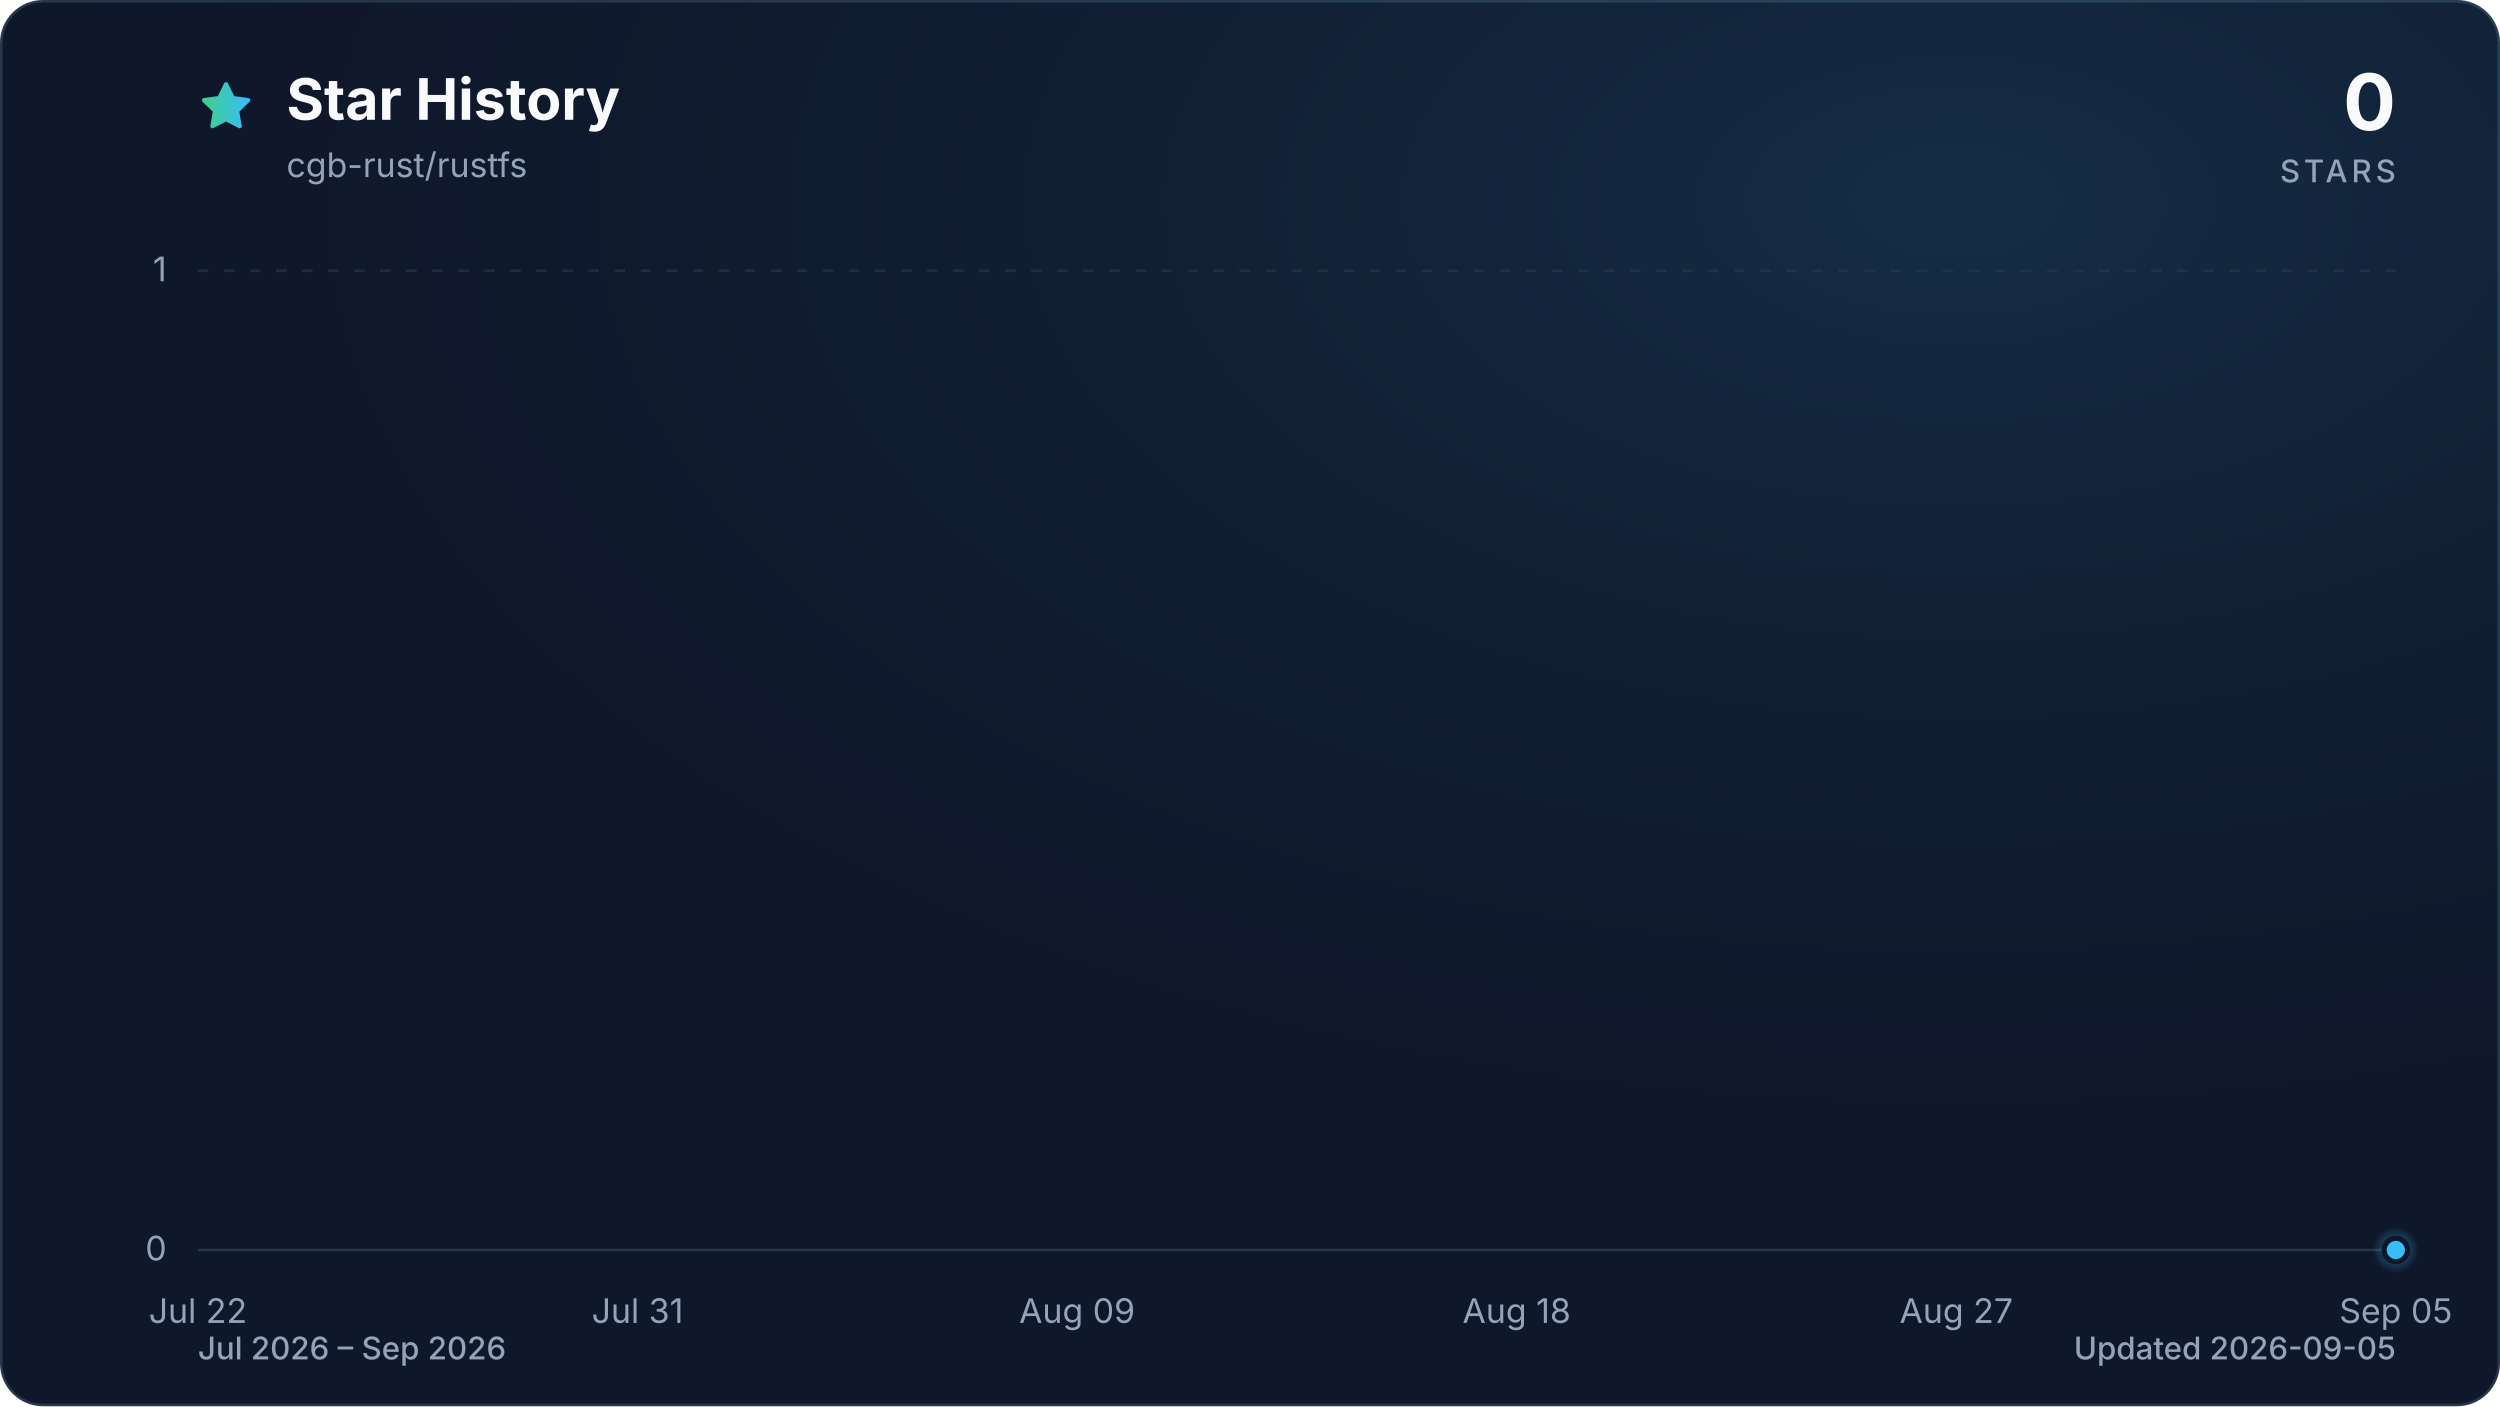
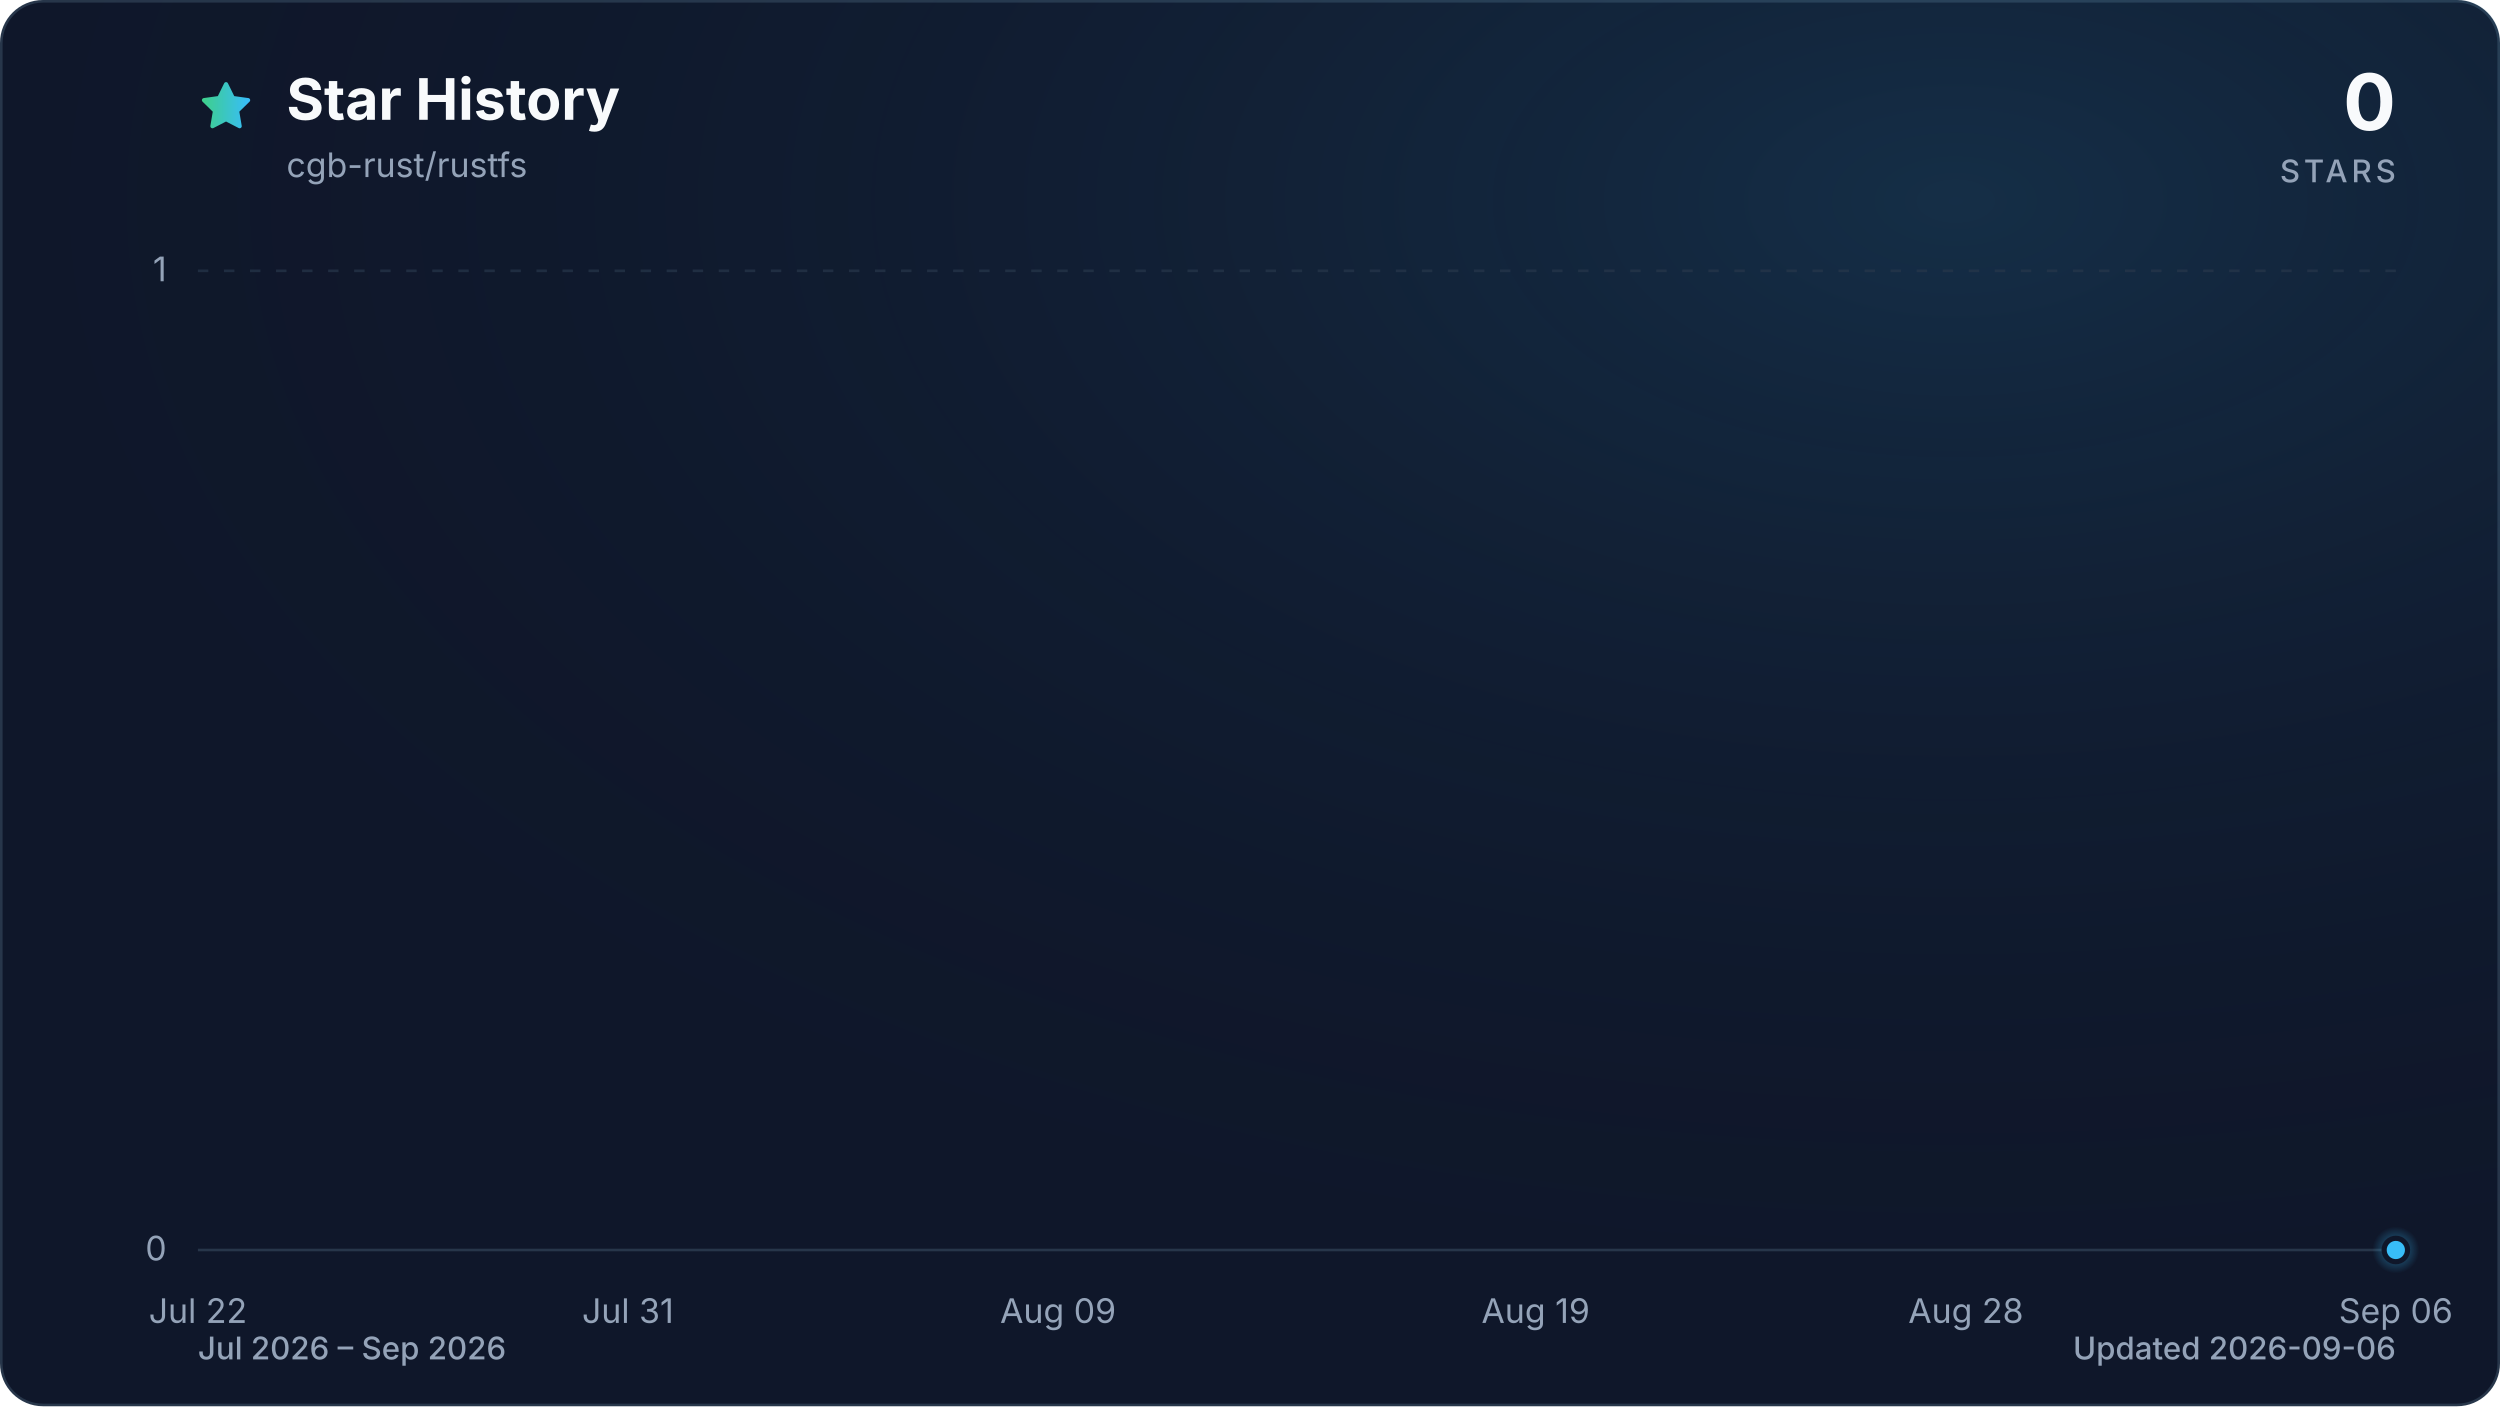
<svg xmlns="http://www.w3.org/2000/svg" viewBox="0 0 960 540" role="img" aria-labelledby="title description" data-style="gradient" data-variant="glow" data-animated="true">
  <defs>
    <linearGradient id="trend" x1="0" y1="0" x2="1" y2="0">
      <stop offset="0%" stop-color="#3ecf8e" />
      <stop offset="100%" stop-color="#38bdf8" />
    </linearGradient>
    <linearGradient id="area" x1="0" y1="0" x2="0" y2="1">
      <stop offset="0%" stop-color="#3ecf8e" stop-opacity="0.30" />
      <stop offset="55%" stop-color="#38bdf8" stop-opacity="0.10" />
      <stop offset="100%" stop-color="#38bdf8" stop-opacity="0.01" />
    </linearGradient>
    <radialGradient id="marker-halo" cx="50%" cy="50%" r="50%">
      <stop offset="0%" stop-color="#38bdf8" stop-opacity="0.55" />
      <stop offset="100%" stop-color="#38bdf8" stop-opacity="0" />
    </radialGradient>
    <radialGradient id="surface-glow" cx="78%" cy="14%" r="80%">
      <stop offset="0%" stop-color="#38bdf8" stop-opacity="0.14" />
      <stop offset="100%" stop-color="#0f172a" stop-opacity="0" />
    </radialGradient>
    <filter id="trend-glow" x="-20%" y="-20%" width="140%" height="140%">
      <feGaussianBlur stdDeviation="7" />
    </filter>
  </defs>
  <style>
.trend-enter{transform-box:fill-box;transform-origin:center;animation:trend-enter 520ms cubic-bezier(0.16,1,0.3,1)}
.marker-enter{transform-box:fill-box;transform-origin:center;animation:marker-enter 320ms cubic-bezier(0.16,1,0.3,1) 200ms both}
.marker-pulse{transform-box:fill-box;transform-origin:center;animation:marker-pulse 2.6s ease-out infinite}
@keyframes trend-enter{from{opacity:.35;transform:translateY(10px)}to{opacity:1;transform:translateY(0)}}
@keyframes marker-enter{from{opacity:0;transform:scale(.4)}to{opacity:1;transform:scale(1)}}
@keyframes marker-pulse{0%{opacity:.5;transform:scale(.7)}70%,100%{opacity:0;transform:scale(2.1)}}
@media (prefers-reduced-motion:reduce){.trend-enter,.marker-enter,.marker-pulse{animation:none!important}}
@media (prefers-reduced-motion:reduce){.marker-pulse{opacity:0}}
</style>
  <rect x="0.5" y="0.5" width="959" height="539" fill="#0f172a" stroke="#27364a" stroke-width="1" rx="16" />
  <rect width="960" height="540" fill="url(#surface-glow)" rx="16" />
  <path d="M12 2.6l2.9 5.9 6.5.9-4.7 4.6 1.1 6.5-5.8-3-5.8 3 1.1-6.5-4.7-4.6 6.5-.9L12 2.6Z" transform="translate(76 30) scale(.9)" fill="url(#trend)" stroke="url(#trend)" stroke-width="1.8" stroke-linejoin="round" aria-hidden="true" />
  <text x="110" y="46" fill="#f8fafc" font-family="ui-sans-serif, system-ui, -apple-system, BlinkMacSystemFont, 'Segoe UI', sans-serif" font-size="22" font-weight="700">Star History</text>
  <text x="110" y="68" fill="#94a3b8" font-family="ui-sans-serif, system-ui, -apple-system, BlinkMacSystemFont, 'Segoe UI', sans-serif" font-size="13">cgb-rust/rustfs</text>
  <text x="920" y="50" fill="#f8fafc" font-family="ui-sans-serif, system-ui, -apple-system, BlinkMacSystemFont, 'Segoe UI', sans-serif" font-size="30" font-weight="700" text-anchor="end">0</text>
  <text x="920" y="70" fill="#94a3b8" font-family="ui-sans-serif, system-ui, -apple-system, BlinkMacSystemFont, 'Segoe UI', sans-serif" font-size="12" font-weight="500" letter-spacing="1.5" text-anchor="end">STARS</text>
  <line x1="76" y1="480.0" x2="920" y2="480.0" stroke="#27364a" stroke-width="1" stroke-dasharray="0" opacity="1" />
  <text x="64" y="484.0" fill="#94a3b8" font-family="ui-sans-serif, system-ui, -apple-system, BlinkMacSystemFont, 'Segoe UI', sans-serif" font-size="13" text-anchor="end">0</text>
  <line x1="76" y1="104.0" x2="920" y2="104.0" stroke="#27364a" stroke-width="1" stroke-dasharray="4 6" opacity="0.7" />
  <text x="64" y="108.0" fill="#94a3b8" font-family="ui-sans-serif, system-ui, -apple-system, BlinkMacSystemFont, 'Segoe UI', sans-serif" font-size="13" text-anchor="end">1</text>
  <text x="76.0" y="508" fill="#94a3b8" font-family="ui-sans-serif, system-ui, -apple-system, BlinkMacSystemFont, 'Segoe UI', sans-serif" font-size="13" text-anchor="middle">Jul 22</text>
-   <text x="244.8" y="508" fill="#94a3b8" font-family="ui-sans-serif, system-ui, -apple-system, BlinkMacSystemFont, 'Segoe UI', sans-serif" font-size="13" text-anchor="middle">Jul 31</text>
-   <text x="413.6" y="508" fill="#94a3b8" font-family="ui-sans-serif, system-ui, -apple-system, BlinkMacSystemFont, 'Segoe UI', sans-serif" font-size="13" text-anchor="middle">Aug 09</text>
-   <text x="582.4" y="508" fill="#94a3b8" font-family="ui-sans-serif, system-ui, -apple-system, BlinkMacSystemFont, 'Segoe UI', sans-serif" font-size="13" text-anchor="middle">Aug 18</text>
-   <text x="751.2" y="508" fill="#94a3b8" font-family="ui-sans-serif, system-ui, -apple-system, BlinkMacSystemFont, 'Segoe UI', sans-serif" font-size="13" text-anchor="middle">Aug 27</text>
-   <text x="920.0" y="508" fill="#94a3b8" font-family="ui-sans-serif, system-ui, -apple-system, BlinkMacSystemFont, 'Segoe UI', sans-serif" font-size="13" text-anchor="middle">Sep 05</text>
+   <text x="241.1" y="508" fill="#94a3b8" font-family="ui-sans-serif, system-ui, -apple-system, BlinkMacSystemFont, 'Segoe UI', sans-serif" font-size="13" text-anchor="middle">Jul 31</text>
+   <text x="406.3" y="508" fill="#94a3b8" font-family="ui-sans-serif, system-ui, -apple-system, BlinkMacSystemFont, 'Segoe UI', sans-serif" font-size="13" text-anchor="middle">Aug 09</text>
+   <text x="589.7" y="508" fill="#94a3b8" font-family="ui-sans-serif, system-ui, -apple-system, BlinkMacSystemFont, 'Segoe UI', sans-serif" font-size="13" text-anchor="middle">Aug 19</text>
+   <text x="754.9" y="508" fill="#94a3b8" font-family="ui-sans-serif, system-ui, -apple-system, BlinkMacSystemFont, 'Segoe UI', sans-serif" font-size="13" text-anchor="middle">Aug 28</text>
+   <text x="920.0" y="508" fill="#94a3b8" font-family="ui-sans-serif, system-ui, -apple-system, BlinkMacSystemFont, 'Segoe UI', sans-serif" font-size="13" text-anchor="middle">Sep 06</text>
  <g class="trend-enter">
-     <path d="M 76.0 480.0 C 82.3 480.0, 88.5 480.0, 94.8 480.0 C 101.0 480.0, 107.3 480.0, 113.5 480.0 C 119.8 480.0, 126.0 480.0, 132.3 480.0 C 138.5 480.0, 144.8 480.0, 151.0 480.0 C 157.3 480.0, 163.5 480.0, 169.8 480.0 C 176.0 480.0, 182.3 480.0, 188.5 480.0 C 194.8 480.0, 201.0 480.0, 207.3 480.0 C 213.5 480.0, 219.8 480.0, 226.0 480.0 C 232.3 480.0, 238.5 480.0, 244.8 480.0 C 251.1 480.0, 257.3 480.0, 263.6 480.0 C 269.8 480.0, 276.1 480.0, 282.3 480.0 C 288.6 480.0, 294.8 480.0, 301.1 480.0 C 307.3 480.0, 313.6 480.0, 319.8 480.0 C 326.1 480.0, 332.3 480.0, 338.6 480.0 C 344.8 480.0, 351.1 480.0, 357.3 480.0 C 363.6 480.0, 369.8 480.0, 376.1 480.0 C 382.3 480.0, 388.6 480.0, 394.8 480.0 C 401.1 480.0, 407.3 480.0, 413.6 480.0 C 419.9 480.0, 426.1 480.0, 432.4 480.0 C 438.6 480.0, 444.9 480.0, 451.1 480.0 C 457.4 480.0, 463.6 480.0, 469.9 480.0 C 476.1 480.0, 482.4 480.0, 488.6 480.0 C 494.9 480.0, 501.1 480.0, 507.4 480.0 C 513.6 480.0, 519.9 480.0, 526.1 480.0 C 532.4 480.0, 538.6 480.0, 544.9 480.0 C 551.1 480.0, 557.4 480.0, 563.6 480.0 C 569.9 480.0, 576.1 480.0, 582.4 480.0 C 588.7 480.0, 594.9 480.0, 601.2 480.0 C 607.4 480.0, 613.7 480.0, 619.9 480.0 C 626.2 480.0, 632.4 480.0, 638.7 480.0 C 644.9 480.0, 651.2 480.0, 657.4 480.0 C 663.7 480.0, 669.9 480.0, 676.2 480.0 C 682.4 480.0, 688.7 480.0, 694.9 480.0 C 701.2 480.0, 707.4 480.0, 713.7 480.0 C 719.9 480.0, 726.2 480.0, 732.4 480.0 C 738.7 480.0, 744.9 480.0, 751.2 480.0 C 757.5 480.0, 763.7 480.0, 770.0 480.0 C 776.2 480.0, 782.5 480.0, 788.7 480.0 C 795.0 480.0, 801.2 480.0, 807.5 480.0 C 813.7 480.0, 820.0 480.0, 826.2 480.0 C 832.5 480.0, 838.7 480.0, 845.0 480.0 C 851.2 480.0, 857.5 480.0, 863.7 480.0 C 870.0 480.0, 876.2 480.0, 882.5 480.0 C 888.7 480.0, 895.0 480.0, 901.2 480.0 C 907.5 480.0, 913.7 480.0, 920.0 480.0 L 920.0 480.0 L 76.0 480.0 Z" fill="url(#area)" />
-     <path d="M 76.0 480.0 C 82.3 480.0, 88.5 480.0, 94.8 480.0 C 101.0 480.0, 107.3 480.0, 113.5 480.0 C 119.8 480.0, 126.0 480.0, 132.3 480.0 C 138.5 480.0, 144.8 480.0, 151.0 480.0 C 157.3 480.0, 163.5 480.0, 169.8 480.0 C 176.0 480.0, 182.3 480.0, 188.5 480.0 C 194.8 480.0, 201.0 480.0, 207.3 480.0 C 213.5 480.0, 219.8 480.0, 226.0 480.0 C 232.3 480.0, 238.5 480.0, 244.8 480.0 C 251.1 480.0, 257.3 480.0, 263.6 480.0 C 269.8 480.0, 276.1 480.0, 282.3 480.0 C 288.6 480.0, 294.8 480.0, 301.1 480.0 C 307.3 480.0, 313.6 480.0, 319.8 480.0 C 326.1 480.0, 332.3 480.0, 338.6 480.0 C 344.8 480.0, 351.1 480.0, 357.3 480.0 C 363.6 480.0, 369.8 480.0, 376.1 480.0 C 382.3 480.0, 388.6 480.0, 394.8 480.0 C 401.1 480.0, 407.3 480.0, 413.6 480.0 C 419.9 480.0, 426.1 480.0, 432.4 480.0 C 438.6 480.0, 444.9 480.0, 451.1 480.0 C 457.4 480.0, 463.6 480.0, 469.9 480.0 C 476.1 480.0, 482.4 480.0, 488.6 480.0 C 494.9 480.0, 501.1 480.0, 507.4 480.0 C 513.6 480.0, 519.9 480.0, 526.1 480.0 C 532.4 480.0, 538.6 480.0, 544.9 480.0 C 551.1 480.0, 557.4 480.0, 563.6 480.0 C 569.9 480.0, 576.1 480.0, 582.4 480.0 C 588.7 480.0, 594.9 480.0, 601.2 480.0 C 607.4 480.0, 613.7 480.0, 619.9 480.0 C 626.2 480.0, 632.4 480.0, 638.7 480.0 C 644.9 480.0, 651.2 480.0, 657.4 480.0 C 663.7 480.0, 669.9 480.0, 676.2 480.0 C 682.4 480.0, 688.7 480.0, 694.9 480.0 C 701.2 480.0, 707.4 480.0, 713.7 480.0 C 719.9 480.0, 726.2 480.0, 732.4 480.0 C 738.7 480.0, 744.9 480.0, 751.2 480.0 C 757.5 480.0, 763.7 480.0, 770.0 480.0 C 776.2 480.0, 782.5 480.0, 788.7 480.0 C 795.0 480.0, 801.2 480.0, 807.5 480.0 C 813.7 480.0, 820.0 480.0, 826.2 480.0 C 832.5 480.0, 838.7 480.0, 845.0 480.0 C 851.2 480.0, 857.5 480.0, 863.7 480.0 C 870.0 480.0, 876.2 480.0, 882.5 480.0 C 888.7 480.0, 895.0 480.0, 901.2 480.0 C 907.5 480.0, 913.7 480.0, 920.0 480.0" fill="none" stroke="url(#trend)" stroke-width="12" stroke-linecap="round" stroke-linejoin="round" opacity="0.16" filter="url(#trend-glow)" />
-     <path d="M 76.0 480.0 C 82.3 480.0, 88.5 480.0, 94.8 480.0 C 101.0 480.0, 107.3 480.0, 113.5 480.0 C 119.8 480.0, 126.0 480.0, 132.3 480.0 C 138.5 480.0, 144.8 480.0, 151.0 480.0 C 157.3 480.0, 163.5 480.0, 169.8 480.0 C 176.0 480.0, 182.3 480.0, 188.5 480.0 C 194.8 480.0, 201.0 480.0, 207.3 480.0 C 213.5 480.0, 219.8 480.0, 226.0 480.0 C 232.3 480.0, 238.5 480.0, 244.8 480.0 C 251.1 480.0, 257.3 480.0, 263.6 480.0 C 269.8 480.0, 276.1 480.0, 282.3 480.0 C 288.6 480.0, 294.8 480.0, 301.1 480.0 C 307.3 480.0, 313.6 480.0, 319.8 480.0 C 326.1 480.0, 332.3 480.0, 338.6 480.0 C 344.8 480.0, 351.1 480.0, 357.3 480.0 C 363.6 480.0, 369.8 480.0, 376.1 480.0 C 382.3 480.0, 388.6 480.0, 394.8 480.0 C 401.1 480.0, 407.3 480.0, 413.6 480.0 C 419.9 480.0, 426.1 480.0, 432.4 480.0 C 438.6 480.0, 444.9 480.0, 451.1 480.0 C 457.4 480.0, 463.6 480.0, 469.9 480.0 C 476.1 480.0, 482.4 480.0, 488.6 480.0 C 494.9 480.0, 501.1 480.0, 507.4 480.0 C 513.6 480.0, 519.9 480.0, 526.1 480.0 C 532.4 480.0, 538.6 480.0, 544.9 480.0 C 551.1 480.0, 557.4 480.0, 563.6 480.0 C 569.9 480.0, 576.1 480.0, 582.4 480.0 C 588.7 480.0, 594.9 480.0, 601.2 480.0 C 607.4 480.0, 613.7 480.0, 619.9 480.0 C 626.2 480.0, 632.4 480.0, 638.7 480.0 C 644.9 480.0, 651.2 480.0, 657.4 480.0 C 663.7 480.0, 669.9 480.0, 676.2 480.0 C 682.4 480.0, 688.7 480.0, 694.9 480.0 C 701.2 480.0, 707.4 480.0, 713.7 480.0 C 719.9 480.0, 726.2 480.0, 732.4 480.0 C 738.7 480.0, 744.9 480.0, 751.2 480.0 C 757.5 480.0, 763.7 480.0, 770.0 480.0 C 776.2 480.0, 782.5 480.0, 788.7 480.0 C 795.0 480.0, 801.2 480.0, 807.5 480.0 C 813.7 480.0, 820.0 480.0, 826.2 480.0 C 832.5 480.0, 838.7 480.0, 845.0 480.0 C 851.2 480.0, 857.5 480.0, 863.7 480.0 C 870.0 480.0, 876.2 480.0, 882.5 480.0 C 888.7 480.0, 895.0 480.0, 901.2 480.0 C 907.5 480.0, 913.7 480.0, 920.0 480.0" fill="none" stroke="url(#trend)" stroke-width="3" stroke-linecap="round" stroke-linejoin="round" />
+     <path d="M 76.0 480.0 C 82.1 480.0, 88.2 480.0, 94.3 480.0 C 100.5 480.0, 106.6 480.0, 112.7 480.0 C 118.8 480.0, 124.9 480.0, 131.0 480.0 C 137.2 480.0, 143.3 480.0, 149.4 480.0 C 155.5 480.0, 161.6 480.0, 167.7 480.0 C 173.9 480.0, 180.0 480.0, 186.1 480.0 C 192.2 480.0, 198.3 480.0, 204.4 480.0 C 210.6 480.0, 216.7 480.0, 222.8 480.0 C 228.9 480.0, 235.0 480.0, 241.1 480.0 C 247.2 480.0, 253.4 480.0, 259.5 480.0 C 265.6 480.0, 271.7 480.0, 277.8 480.0 C 283.9 480.0, 290.1 480.0, 296.2 480.0 C 302.3 480.0, 308.4 480.0, 314.5 480.0 C 320.6 480.0, 326.8 480.0, 332.9 480.0 C 339.0 480.0, 345.1 480.0, 351.2 480.0 C 357.3 480.0, 363.4 480.0, 369.6 480.0 C 375.7 480.0, 381.8 480.0, 387.9 480.0 C 394.0 480.0, 400.1 480.0, 406.3 480.0 C 412.4 480.0, 418.5 480.0, 424.6 480.0 C 430.7 480.0, 436.8 480.0, 443.0 480.0 C 449.1 480.0, 455.2 480.0, 461.3 480.0 C 467.4 480.0, 473.5 480.0, 479.7 480.0 C 485.8 480.0, 491.9 480.0, 498.0 480.0 C 504.1 480.0, 510.2 480.0, 516.3 480.0 C 522.5 480.0, 528.6 480.0, 534.7 480.0 C 540.8 480.0, 546.9 480.0, 553.0 480.0 C 559.2 480.0, 565.3 480.0, 571.4 480.0 C 577.5 480.0, 583.6 480.0, 589.7 480.0 C 595.9 480.0, 602.0 480.0, 608.1 480.0 C 614.2 480.0, 620.3 480.0, 626.4 480.0 C 632.6 480.0, 638.7 480.0, 644.8 480.0 C 650.9 480.0, 657.0 480.0, 663.1 480.0 C 669.2 480.0, 675.4 480.0, 681.5 480.0 C 687.6 480.0, 693.7 480.0, 699.8 480.0 C 705.9 480.0, 712.1 480.0, 718.2 480.0 C 724.3 480.0, 730.4 480.0, 736.5 480.0 C 742.6 480.0, 748.8 480.0, 754.9 480.0 C 761.0 480.0, 767.1 480.0, 773.2 480.0 C 779.3 480.0, 785.4 480.0, 791.6 480.0 C 797.7 480.0, 803.8 480.0, 809.9 480.0 C 816.0 480.0, 822.1 480.0, 828.3 480.0 C 834.4 480.0, 840.5 480.0, 846.6 480.0 C 852.7 480.0, 858.8 480.0, 865.0 480.0 C 871.1 480.0, 877.2 480.0, 883.3 480.0 C 889.4 480.0, 895.5 480.0, 901.7 480.0 C 907.8 480.0, 913.9 480.0, 920.0 480.0 L 920.0 480.0 L 76.0 480.0 Z" fill="url(#area)" />
+     <path d="M 76.0 480.0 C 82.1 480.0, 88.2 480.0, 94.3 480.0 C 100.5 480.0, 106.6 480.0, 112.7 480.0 C 118.8 480.0, 124.9 480.0, 131.0 480.0 C 137.2 480.0, 143.3 480.0, 149.4 480.0 C 155.5 480.0, 161.6 480.0, 167.7 480.0 C 173.9 480.0, 180.0 480.0, 186.1 480.0 C 192.2 480.0, 198.3 480.0, 204.4 480.0 C 210.6 480.0, 216.7 480.0, 222.8 480.0 C 228.9 480.0, 235.0 480.0, 241.1 480.0 C 247.2 480.0, 253.4 480.0, 259.5 480.0 C 265.6 480.0, 271.7 480.0, 277.8 480.0 C 283.9 480.0, 290.1 480.0, 296.2 480.0 C 302.3 480.0, 308.4 480.0, 314.5 480.0 C 320.6 480.0, 326.8 480.0, 332.9 480.0 C 339.0 480.0, 345.1 480.0, 351.2 480.0 C 357.3 480.0, 363.4 480.0, 369.6 480.0 C 375.7 480.0, 381.8 480.0, 387.9 480.0 C 394.0 480.0, 400.1 480.0, 406.3 480.0 C 412.4 480.0, 418.5 480.0, 424.6 480.0 C 430.7 480.0, 436.8 480.0, 443.0 480.0 C 449.1 480.0, 455.2 480.0, 461.3 480.0 C 467.4 480.0, 473.5 480.0, 479.7 480.0 C 485.8 480.0, 491.9 480.0, 498.0 480.0 C 504.1 480.0, 510.2 480.0, 516.3 480.0 C 522.5 480.0, 528.6 480.0, 534.7 480.0 C 540.8 480.0, 546.9 480.0, 553.0 480.0 C 559.2 480.0, 565.3 480.0, 571.4 480.0 C 577.5 480.0, 583.6 480.0, 589.7 480.0 C 595.9 480.0, 602.0 480.0, 608.1 480.0 C 614.2 480.0, 620.3 480.0, 626.4 480.0 C 632.6 480.0, 638.7 480.0, 644.8 480.0 C 650.9 480.0, 657.0 480.0, 663.1 480.0 C 669.2 480.0, 675.4 480.0, 681.5 480.0 C 687.6 480.0, 693.7 480.0, 699.8 480.0 C 705.9 480.0, 712.1 480.0, 718.2 480.0 C 724.3 480.0, 730.4 480.0, 736.5 480.0 C 742.6 480.0, 748.8 480.0, 754.9 480.0 C 761.0 480.0, 767.1 480.0, 773.2 480.0 C 779.3 480.0, 785.4 480.0, 791.6 480.0 C 797.7 480.0, 803.8 480.0, 809.9 480.0 C 816.0 480.0, 822.1 480.0, 828.3 480.0 C 834.4 480.0, 840.5 480.0, 846.6 480.0 C 852.7 480.0, 858.8 480.0, 865.0 480.0 C 871.1 480.0, 877.2 480.0, 883.3 480.0 C 889.4 480.0, 895.5 480.0, 901.7 480.0 C 907.8 480.0, 913.9 480.0, 920.0 480.0" fill="none" stroke="url(#trend)" stroke-width="12" stroke-linecap="round" stroke-linejoin="round" opacity="0.16" filter="url(#trend-glow)" />
+     <path d="M 76.0 480.0 C 82.1 480.0, 88.2 480.0, 94.3 480.0 C 100.5 480.0, 106.6 480.0, 112.7 480.0 C 118.8 480.0, 124.9 480.0, 131.0 480.0 C 137.2 480.0, 143.3 480.0, 149.4 480.0 C 155.5 480.0, 161.6 480.0, 167.7 480.0 C 173.9 480.0, 180.0 480.0, 186.1 480.0 C 192.2 480.0, 198.3 480.0, 204.4 480.0 C 210.6 480.0, 216.7 480.0, 222.8 480.0 C 228.9 480.0, 235.0 480.0, 241.1 480.0 C 247.2 480.0, 253.4 480.0, 259.5 480.0 C 265.6 480.0, 271.7 480.0, 277.8 480.0 C 283.9 480.0, 290.1 480.0, 296.2 480.0 C 302.3 480.0, 308.4 480.0, 314.5 480.0 C 320.6 480.0, 326.8 480.0, 332.9 480.0 C 339.0 480.0, 345.1 480.0, 351.2 480.0 C 357.3 480.0, 363.4 480.0, 369.6 480.0 C 375.7 480.0, 381.8 480.0, 387.9 480.0 C 394.0 480.0, 400.1 480.0, 406.3 480.0 C 412.4 480.0, 418.5 480.0, 424.6 480.0 C 430.7 480.0, 436.8 480.0, 443.0 480.0 C 449.1 480.0, 455.2 480.0, 461.3 480.0 C 467.4 480.0, 473.5 480.0, 479.7 480.0 C 485.8 480.0, 491.9 480.0, 498.0 480.0 C 504.1 480.0, 510.2 480.0, 516.3 480.0 C 522.5 480.0, 528.6 480.0, 534.7 480.0 C 540.8 480.0, 546.9 480.0, 553.0 480.0 C 559.2 480.0, 565.3 480.0, 571.4 480.0 C 577.5 480.0, 583.6 480.0, 589.7 480.0 C 595.9 480.0, 602.0 480.0, 608.1 480.0 C 614.2 480.0, 620.3 480.0, 626.4 480.0 C 632.6 480.0, 638.7 480.0, 644.8 480.0 C 650.9 480.0, 657.0 480.0, 663.1 480.0 C 669.2 480.0, 675.4 480.0, 681.5 480.0 C 687.6 480.0, 693.7 480.0, 699.8 480.0 C 705.9 480.0, 712.1 480.0, 718.2 480.0 C 724.3 480.0, 730.4 480.0, 736.5 480.0 C 742.6 480.0, 748.8 480.0, 754.9 480.0 C 761.0 480.0, 767.1 480.0, 773.2 480.0 C 779.3 480.0, 785.4 480.0, 791.6 480.0 C 797.7 480.0, 803.8 480.0, 809.9 480.0 C 816.0 480.0, 822.1 480.0, 828.3 480.0 C 834.4 480.0, 840.5 480.0, 846.6 480.0 C 852.7 480.0, 858.8 480.0, 865.0 480.0 C 871.1 480.0, 877.2 480.0, 883.3 480.0 C 889.4 480.0, 895.5 480.0, 901.7 480.0 C 907.8 480.0, 913.9 480.0, 920.0 480.0" fill="none" stroke="url(#trend)" stroke-width="3" stroke-linecap="round" stroke-linejoin="round" />
  </g>
  <g class="marker-enter">
    <circle class="marker-pulse" cx="920.0" cy="480.0" r="9" fill="url(#marker-halo)" />
    <circle cx="920.0" cy="480.0" r="4.5" fill="#38bdf8" stroke="#0f172a" stroke-width="2" />
  </g>
  <text x="76" y="522" fill="#94a3b8" font-family="ui-sans-serif, system-ui, -apple-system, BlinkMacSystemFont, 'Segoe UI', sans-serif" font-size="12" font-weight="500">Jul 2026 – Sep 2026</text>
-   <text x="920" y="522" fill="#94a3b8" font-family="ui-sans-serif, system-ui, -apple-system, BlinkMacSystemFont, 'Segoe UI', sans-serif" font-size="12" font-weight="500" text-anchor="end">Updated 2026-09-05</text>
+   <text x="920" y="522" fill="#94a3b8" font-family="ui-sans-serif, system-ui, -apple-system, BlinkMacSystemFont, 'Segoe UI', sans-serif" font-size="12" font-weight="500" text-anchor="end">Updated 2026-09-06</text>
</svg>
